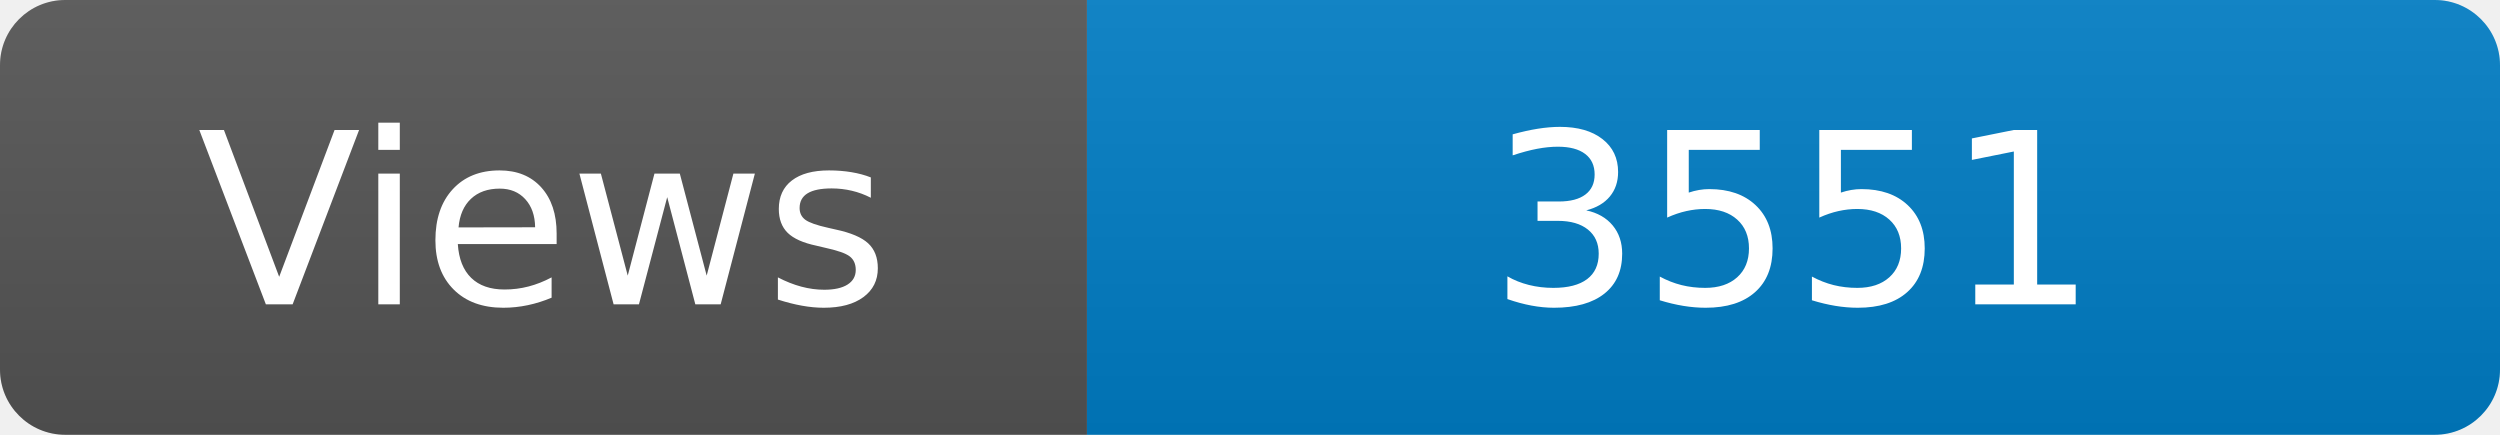
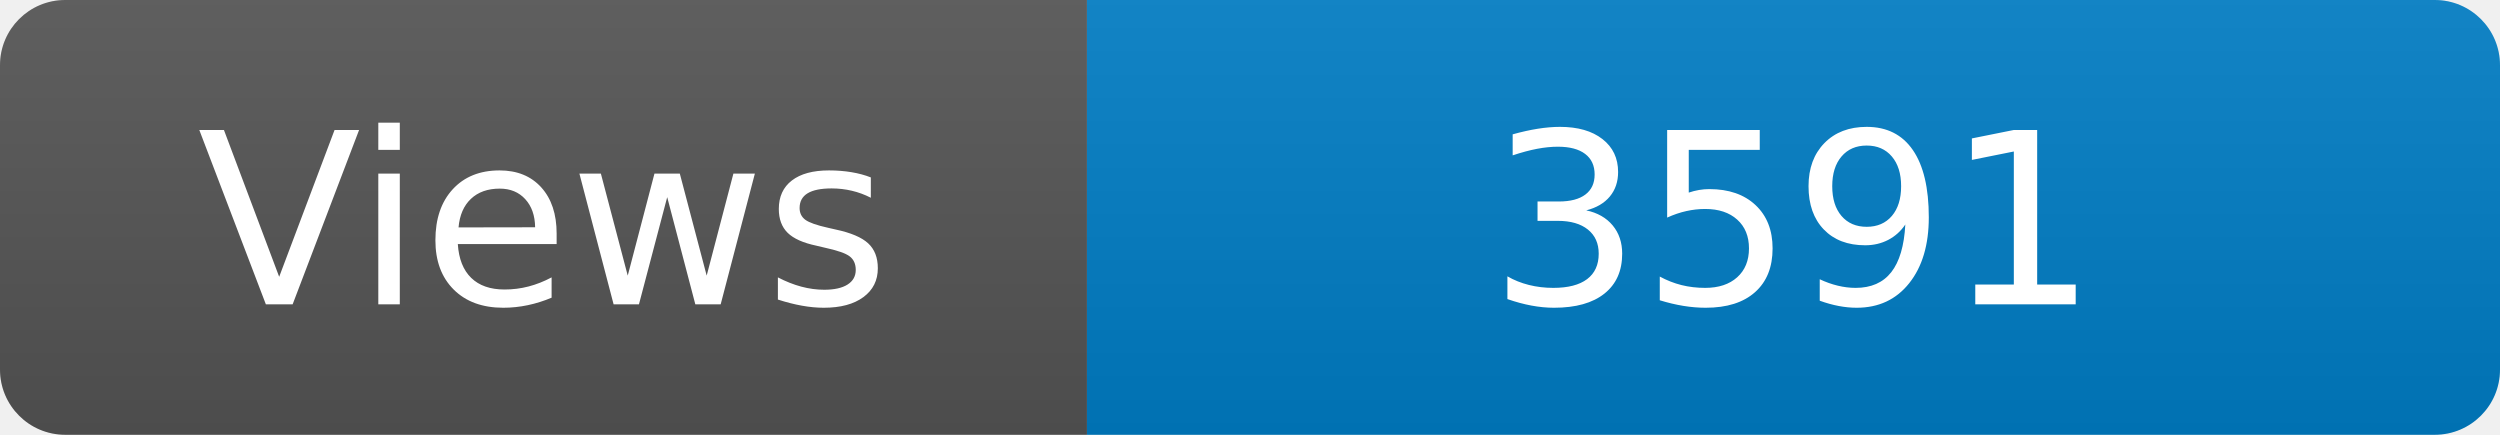
<svg xmlns="http://www.w3.org/2000/svg" width="115" height="20" role="img" aria-label="Maintained?: yes">
  <linearGradient id="s" x2="0" y2="100%">
    <stop offset="0" stop-color="#bbb" stop-opacity=".1" />
    <stop offset="1" stop-opacity=".1" />
  </linearGradient>
  <clipPath id="r">
    <rect width="115" height="20" rx="3" fill="#fff" />
  </clipPath>
  <g clip-path="url(#r)">
    <rect width="50" height="20" fill="#555" />
    <rect x="50" width="160" height="20" fill="#007ec6" />
    <rect width="115" height="20" fill="url(#s)" />
  </g>
  <g fill="#fff" text-anchor="middle" font-family="Verdana,Geneva,DejaVu Sans,sans-serif" font-size="110">
    <text x="250" y="140" transform="scale(.1)" fill="#fff">Views</text>
-     <text x="825" y="140" transform="scale(.1)" fill="#fff">3551</text>
+     <text x="825" y="140" transform="scale(.1)" fill="#fff">3591</text>
  </g>
</svg>
